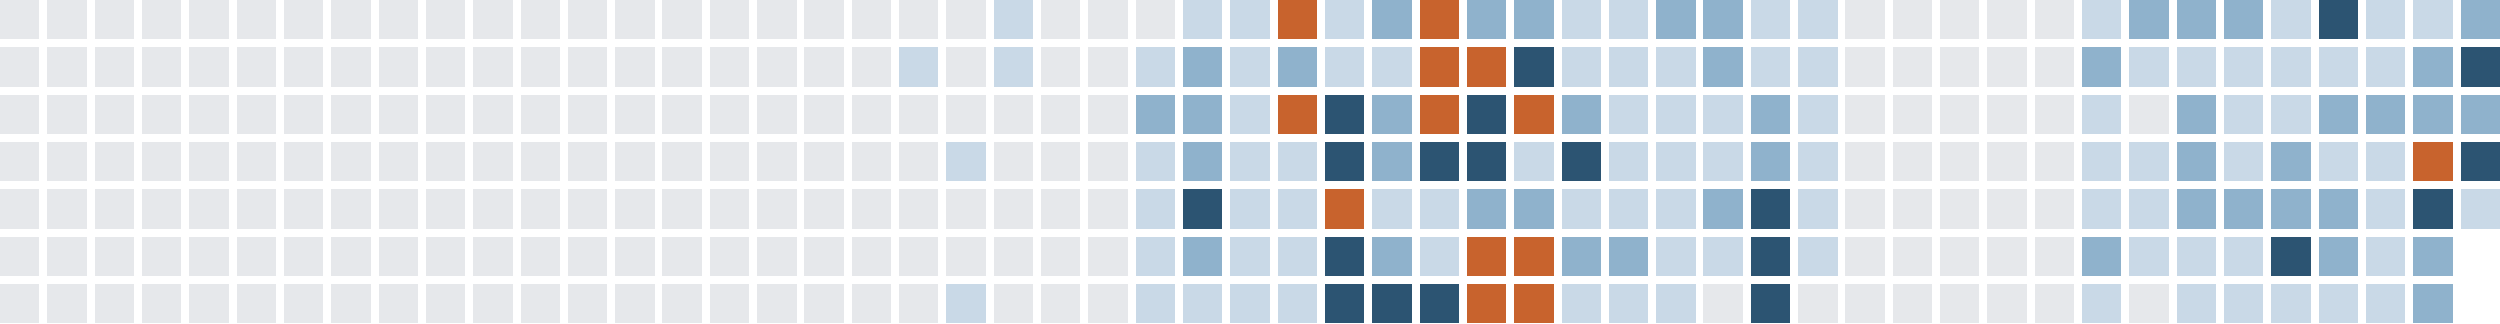
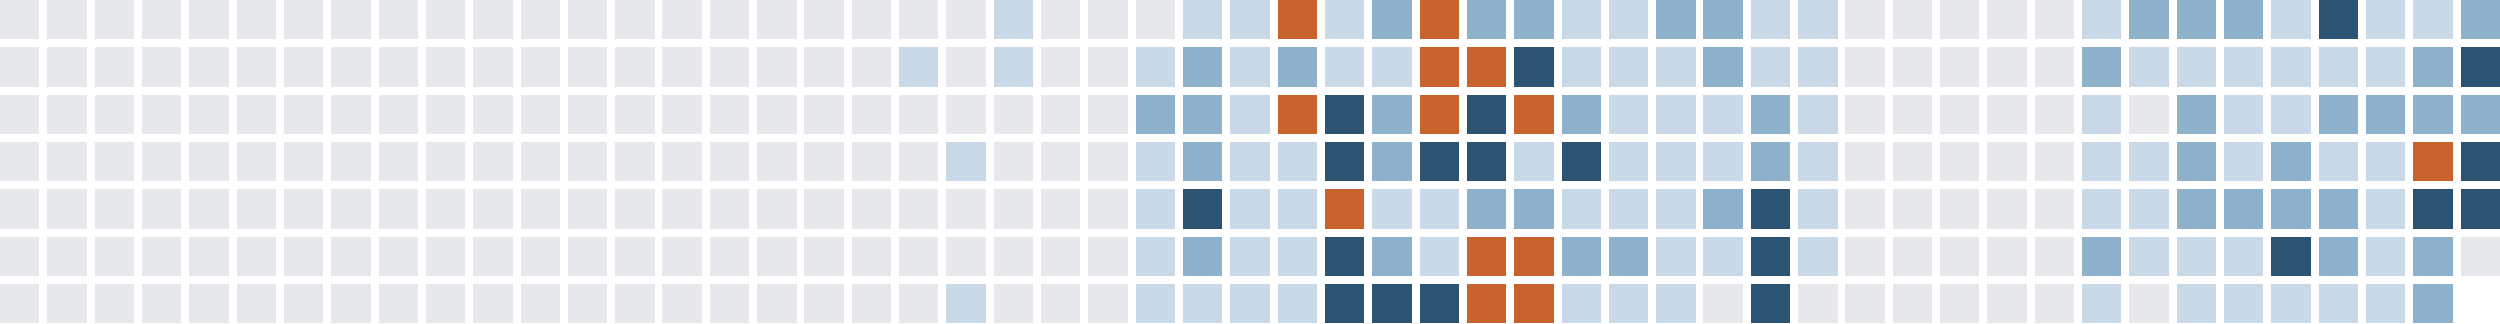
<svg xmlns="http://www.w3.org/2000/svg" version="1.1" width="634.0" height="82.0" viewBox="27.0 20.0 634.0 82.0">
  <rect style="fill:#e6e8eb;shape-rendering:crispedges" data-score="0" data-date="2025-06-01" x="27" y="20" width="10" height="10" />
  <rect style="fill:#e6e8eb;shape-rendering:crispedges" data-score="0" data-date="2025-06-08" x="39" y="20" width="10" height="10" />
  <rect style="fill:#e6e8eb;shape-rendering:crispedges" data-score="0" data-date="2025-06-15" x="51" y="20" width="10" height="10" />
  <rect style="fill:#e6e8eb;shape-rendering:crispedges" data-score="0" data-date="2025-06-22" x="63" y="20" width="10" height="10" />
  <rect style="fill:#e6e8eb;shape-rendering:crispedges" data-score="0" data-date="2025-06-29" x="75" y="20" width="10" height="10" />
  <rect style="fill:#e6e8eb;shape-rendering:crispedges" data-score="0" data-date="2025-07-06" x="87" y="20" width="10" height="10" />
  <rect style="fill:#e6e8eb;shape-rendering:crispedges" data-score="0" data-date="2025-07-13" x="99" y="20" width="10" height="10" />
  <rect style="fill:#e6e8eb;shape-rendering:crispedges" data-score="0" data-date="2025-07-20" x="111" y="20" width="10" height="10" />
  <rect style="fill:#e6e8eb;shape-rendering:crispedges" data-score="0" data-date="2025-07-27" x="123" y="20" width="10" height="10" />
  <rect style="fill:#e6e8eb;shape-rendering:crispedges" data-score="0" data-date="2025-08-03" x="135" y="20" width="10" height="10" />
  <rect style="fill:#e6e8eb;shape-rendering:crispedges" data-score="0" data-date="2025-08-10" x="147" y="20" width="10" height="10" />
  <rect style="fill:#e6e8eb;shape-rendering:crispedges" data-score="0" data-date="2025-08-17" x="159" y="20" width="10" height="10" />
  <rect style="fill:#e6e8eb;shape-rendering:crispedges" data-score="0" data-date="2025-08-24" x="171" y="20" width="10" height="10" />
  <rect style="fill:#e6e8eb;shape-rendering:crispedges" data-score="0" data-date="2025-08-31" x="183" y="20" width="10" height="10" />
  <rect style="fill:#e6e8eb;shape-rendering:crispedges" data-score="0" data-date="2025-09-07" x="195" y="20" width="10" height="10" />
  <rect style="fill:#e6e8eb;shape-rendering:crispedges" data-score="0" data-date="2025-09-14" x="207" y="20" width="10" height="10" />
  <rect style="fill:#e6e8eb;shape-rendering:crispedges" data-score="0" data-date="2025-09-21" x="219" y="20" width="10" height="10" />
  <rect style="fill:#e6e8eb;shape-rendering:crispedges" data-score="0" data-date="2025-09-28" x="231" y="20" width="10" height="10" />
  <rect style="fill:#e6e8eb;shape-rendering:crispedges" data-score="0" data-date="2025-10-05" x="243" y="20" width="10" height="10" />
  <rect style="fill:#e6e8eb;shape-rendering:crispedges" data-score="0" data-date="2025-10-12" x="255" y="20" width="10" height="10" />
  <rect style="fill:#e6e8eb;shape-rendering:crispedges" data-score="0" data-date="2025-10-19" x="267" y="20" width="10" height="10" />
  <rect style="fill:#c9d9e7;shape-rendering:crispedges" data-score="1" data-date="2025-10-26" x="279" y="20" width="10" height="10" />
  <rect style="fill:#e6e8eb;shape-rendering:crispedges" data-score="0" data-date="2025-11-02" x="291" y="20" width="10" height="10" />
  <rect style="fill:#e6e8eb;shape-rendering:crispedges" data-score="0" data-date="2025-11-09" x="303" y="20" width="10" height="10" />
  <rect style="fill:#e6e8eb;shape-rendering:crispedges" data-score="0" data-date="2025-11-16" x="315" y="20" width="10" height="10" />
  <rect style="fill:#c9d9e7;shape-rendering:crispedges" data-score="1" data-date="2025-11-23" x="327" y="20" width="10" height="10" />
  <rect style="fill:#c9d9e7;shape-rendering:crispedges" data-score="1" data-date="2025-11-30" x="339" y="20" width="10" height="10" />
  <rect style="fill:#c8632d;shape-rendering:crispedges" data-score="4" data-date="2025-12-07" x="351" y="20" width="10" height="10" />
  <rect style="fill:#c9d9e7;shape-rendering:crispedges" data-score="1" data-date="2025-12-14" x="363" y="20" width="10" height="10" />
  <rect style="fill:#8fb2cc;shape-rendering:crispedges" data-score="2" data-date="2025-12-21" x="375" y="20" width="10" height="10" />
  <rect style="fill:#c8632d;shape-rendering:crispedges" data-score="4" data-date="2025-12-28" x="387" y="20" width="10" height="10" />
  <rect style="fill:#8fb2cc;shape-rendering:crispedges" data-score="2" data-date="2026-01-04" x="399" y="20" width="10" height="10" />
  <rect style="fill:#8fb2cc;shape-rendering:crispedges" data-score="2" data-date="2026-01-11" x="411" y="20" width="10" height="10" />
  <rect style="fill:#c9d9e7;shape-rendering:crispedges" data-score="1" data-date="2026-01-18" x="423" y="20" width="10" height="10" />
  <rect style="fill:#c9d9e7;shape-rendering:crispedges" data-score="1" data-date="2026-01-25" x="435" y="20" width="10" height="10" />
  <rect style="fill:#8fb2cc;shape-rendering:crispedges" data-score="2" data-date="2026-02-01" x="447" y="20" width="10" height="10" />
  <rect style="fill:#8fb2cc;shape-rendering:crispedges" data-score="2" data-date="2026-02-08" x="459" y="20" width="10" height="10" />
  <rect style="fill:#c9d9e7;shape-rendering:crispedges" data-score="1" data-date="2026-02-15" x="471" y="20" width="10" height="10" />
  <rect style="fill:#c9d9e7;shape-rendering:crispedges" data-score="1" data-date="2026-02-22" x="483" y="20" width="10" height="10" />
  <rect style="fill:#e6e8eb;shape-rendering:crispedges" data-score="0" data-date="2026-03-01" x="495" y="20" width="10" height="10" />
  <rect style="fill:#e6e8eb;shape-rendering:crispedges" data-score="0" data-date="2026-03-08" x="507" y="20" width="10" height="10" />
  <rect style="fill:#e6e8eb;shape-rendering:crispedges" data-score="0" data-date="2026-03-15" x="519" y="20" width="10" height="10" />
  <rect style="fill:#e6e8eb;shape-rendering:crispedges" data-score="0" data-date="2026-03-22" x="531" y="20" width="10" height="10" />
  <rect style="fill:#e6e8eb;shape-rendering:crispedges" data-score="0" data-date="2026-03-29" x="543" y="20" width="10" height="10" />
  <rect style="fill:#c9d9e7;shape-rendering:crispedges" data-score="1" data-date="2026-04-05" x="555" y="20" width="10" height="10" />
  <rect style="fill:#8fb2cc;shape-rendering:crispedges" data-score="2" data-date="2026-04-12" x="567" y="20" width="10" height="10" />
  <rect style="fill:#8fb2cc;shape-rendering:crispedges" data-score="2" data-date="2026-04-19" x="579" y="20" width="10" height="10" />
  <rect style="fill:#8fb2cc;shape-rendering:crispedges" data-score="2" data-date="2026-04-26" x="591" y="20" width="10" height="10" />
  <rect style="fill:#c9d9e7;shape-rendering:crispedges" data-score="1" data-date="2026-05-03" x="603" y="20" width="10" height="10" />
  <rect style="fill:#2c5472;shape-rendering:crispedges" data-score="3" data-date="2026-05-10" x="615" y="20" width="10" height="10" />
  <rect style="fill:#c9d9e7;shape-rendering:crispedges" data-score="1" data-date="2026-05-17" x="627" y="20" width="10" height="10" />
  <rect style="fill:#c9d9e7;shape-rendering:crispedges" data-score="1" data-date="2026-05-24" x="639" y="20" width="10" height="10" />
  <rect style="fill:#8fb2cc;shape-rendering:crispedges" data-score="2" data-date="2026-05-31" x="651" y="20" width="10" height="10" />
  <rect style="fill:#e6e8eb;shape-rendering:crispedges" data-score="0" data-date="2025-06-02" x="27" y="32" width="10" height="10" />
  <rect style="fill:#e6e8eb;shape-rendering:crispedges" data-score="0" data-date="2025-06-09" x="39" y="32" width="10" height="10" />
  <rect style="fill:#e6e8eb;shape-rendering:crispedges" data-score="0" data-date="2025-06-16" x="51" y="32" width="10" height="10" />
  <rect style="fill:#e6e8eb;shape-rendering:crispedges" data-score="0" data-date="2025-06-23" x="63" y="32" width="10" height="10" />
  <rect style="fill:#e6e8eb;shape-rendering:crispedges" data-score="0" data-date="2025-06-30" x="75" y="32" width="10" height="10" />
  <rect style="fill:#e6e8eb;shape-rendering:crispedges" data-score="0" data-date="2025-07-07" x="87" y="32" width="10" height="10" />
  <rect style="fill:#e6e8eb;shape-rendering:crispedges" data-score="0" data-date="2025-07-14" x="99" y="32" width="10" height="10" />
  <rect style="fill:#e6e8eb;shape-rendering:crispedges" data-score="0" data-date="2025-07-21" x="111" y="32" width="10" height="10" />
  <rect style="fill:#e6e8eb;shape-rendering:crispedges" data-score="0" data-date="2025-07-28" x="123" y="32" width="10" height="10" />
  <rect style="fill:#e6e8eb;shape-rendering:crispedges" data-score="0" data-date="2025-08-04" x="135" y="32" width="10" height="10" />
  <rect style="fill:#e6e8eb;shape-rendering:crispedges" data-score="0" data-date="2025-08-11" x="147" y="32" width="10" height="10" />
  <rect style="fill:#e6e8eb;shape-rendering:crispedges" data-score="0" data-date="2025-08-18" x="159" y="32" width="10" height="10" />
  <rect style="fill:#e6e8eb;shape-rendering:crispedges" data-score="0" data-date="2025-08-25" x="171" y="32" width="10" height="10" />
  <rect style="fill:#e6e8eb;shape-rendering:crispedges" data-score="0" data-date="2025-09-01" x="183" y="32" width="10" height="10" />
  <rect style="fill:#e6e8eb;shape-rendering:crispedges" data-score="0" data-date="2025-09-08" x="195" y="32" width="10" height="10" />
  <rect style="fill:#e6e8eb;shape-rendering:crispedges" data-score="0" data-date="2025-09-15" x="207" y="32" width="10" height="10" />
  <rect style="fill:#e6e8eb;shape-rendering:crispedges" data-score="0" data-date="2025-09-22" x="219" y="32" width="10" height="10" />
  <rect style="fill:#e6e8eb;shape-rendering:crispedges" data-score="0" data-date="2025-09-29" x="231" y="32" width="10" height="10" />
  <rect style="fill:#e6e8eb;shape-rendering:crispedges" data-score="0" data-date="2025-10-06" x="243" y="32" width="10" height="10" />
  <rect style="fill:#c9d9e7;shape-rendering:crispedges" data-score="1" data-date="2025-10-13" x="255" y="32" width="10" height="10" />
  <rect style="fill:#e6e8eb;shape-rendering:crispedges" data-score="0" data-date="2025-10-20" x="267" y="32" width="10" height="10" />
  <rect style="fill:#c9d9e7;shape-rendering:crispedges" data-score="1" data-date="2025-10-27" x="279" y="32" width="10" height="10" />
  <rect style="fill:#e6e8eb;shape-rendering:crispedges" data-score="0" data-date="2025-11-03" x="291" y="32" width="10" height="10" />
  <rect style="fill:#e6e8eb;shape-rendering:crispedges" data-score="0" data-date="2025-11-10" x="303" y="32" width="10" height="10" />
  <rect style="fill:#c9d9e7;shape-rendering:crispedges" data-score="1" data-date="2025-11-17" x="315" y="32" width="10" height="10" />
  <rect style="fill:#8fb2cc;shape-rendering:crispedges" data-score="2" data-date="2025-11-24" x="327" y="32" width="10" height="10" />
  <rect style="fill:#c9d9e7;shape-rendering:crispedges" data-score="1" data-date="2025-12-01" x="339" y="32" width="10" height="10" />
  <rect style="fill:#8fb2cc;shape-rendering:crispedges" data-score="2" data-date="2025-12-08" x="351" y="32" width="10" height="10" />
  <rect style="fill:#c9d9e7;shape-rendering:crispedges" data-score="1" data-date="2025-12-15" x="363" y="32" width="10" height="10" />
  <rect style="fill:#c9d9e7;shape-rendering:crispedges" data-score="1" data-date="2025-12-22" x="375" y="32" width="10" height="10" />
  <rect style="fill:#c8632d;shape-rendering:crispedges" data-score="4" data-date="2025-12-29" x="387" y="32" width="10" height="10" />
  <rect style="fill:#c8632d;shape-rendering:crispedges" data-score="4" data-date="2026-01-05" x="399" y="32" width="10" height="10" />
  <rect style="fill:#2c5472;shape-rendering:crispedges" data-score="3" data-date="2026-01-12" x="411" y="32" width="10" height="10" />
  <rect style="fill:#c9d9e7;shape-rendering:crispedges" data-score="1" data-date="2026-01-19" x="423" y="32" width="10" height="10" />
  <rect style="fill:#c9d9e7;shape-rendering:crispedges" data-score="1" data-date="2026-01-26" x="435" y="32" width="10" height="10" />
  <rect style="fill:#c9d9e7;shape-rendering:crispedges" data-score="1" data-date="2026-02-02" x="447" y="32" width="10" height="10" />
  <rect style="fill:#8fb2cc;shape-rendering:crispedges" data-score="2" data-date="2026-02-09" x="459" y="32" width="10" height="10" />
  <rect style="fill:#c9d9e7;shape-rendering:crispedges" data-score="1" data-date="2026-02-16" x="471" y="32" width="10" height="10" />
  <rect style="fill:#c9d9e7;shape-rendering:crispedges" data-score="1" data-date="2026-02-23" x="483" y="32" width="10" height="10" />
  <rect style="fill:#e6e8eb;shape-rendering:crispedges" data-score="0" data-date="2026-03-02" x="495" y="32" width="10" height="10" />
  <rect style="fill:#e6e8eb;shape-rendering:crispedges" data-score="0" data-date="2026-03-09" x="507" y="32" width="10" height="10" />
  <rect style="fill:#e6e8eb;shape-rendering:crispedges" data-score="0" data-date="2026-03-16" x="519" y="32" width="10" height="10" />
  <rect style="fill:#e6e8eb;shape-rendering:crispedges" data-score="0" data-date="2026-03-23" x="531" y="32" width="10" height="10" />
  <rect style="fill:#e6e8eb;shape-rendering:crispedges" data-score="0" data-date="2026-03-30" x="543" y="32" width="10" height="10" />
  <rect style="fill:#8fb2cc;shape-rendering:crispedges" data-score="2" data-date="2026-04-06" x="555" y="32" width="10" height="10" />
  <rect style="fill:#c9d9e7;shape-rendering:crispedges" data-score="1" data-date="2026-04-13" x="567" y="32" width="10" height="10" />
  <rect style="fill:#c9d9e7;shape-rendering:crispedges" data-score="1" data-date="2026-04-20" x="579" y="32" width="10" height="10" />
  <rect style="fill:#c9d9e7;shape-rendering:crispedges" data-score="1" data-date="2026-04-27" x="591" y="32" width="10" height="10" />
  <rect style="fill:#c9d9e7;shape-rendering:crispedges" data-score="1" data-date="2026-05-04" x="603" y="32" width="10" height="10" />
  <rect style="fill:#c9d9e7;shape-rendering:crispedges" data-score="1" data-date="2026-05-11" x="615" y="32" width="10" height="10" />
  <rect style="fill:#c9d9e7;shape-rendering:crispedges" data-score="1" data-date="2026-05-18" x="627" y="32" width="10" height="10" />
  <rect style="fill:#8fb2cc;shape-rendering:crispedges" data-score="2" data-date="2026-05-25" x="639" y="32" width="10" height="10" />
  <rect style="fill:#2c5472;shape-rendering:crispedges" data-score="3" data-date="2026-06-01" x="651" y="32" width="10" height="10" />
  <rect style="fill:#e6e8eb;shape-rendering:crispedges" data-score="0" data-date="2025-06-03" x="27" y="44" width="10" height="10" />
  <rect style="fill:#e6e8eb;shape-rendering:crispedges" data-score="0" data-date="2025-06-10" x="39" y="44" width="10" height="10" />
  <rect style="fill:#e6e8eb;shape-rendering:crispedges" data-score="0" data-date="2025-06-17" x="51" y="44" width="10" height="10" />
  <rect style="fill:#e6e8eb;shape-rendering:crispedges" data-score="0" data-date="2025-06-24" x="63" y="44" width="10" height="10" />
  <rect style="fill:#e6e8eb;shape-rendering:crispedges" data-score="0" data-date="2025-07-01" x="75" y="44" width="10" height="10" />
  <rect style="fill:#e6e8eb;shape-rendering:crispedges" data-score="0" data-date="2025-07-08" x="87" y="44" width="10" height="10" />
  <rect style="fill:#e6e8eb;shape-rendering:crispedges" data-score="0" data-date="2025-07-15" x="99" y="44" width="10" height="10" />
  <rect style="fill:#e6e8eb;shape-rendering:crispedges" data-score="0" data-date="2025-07-22" x="111" y="44" width="10" height="10" />
  <rect style="fill:#e6e8eb;shape-rendering:crispedges" data-score="0" data-date="2025-07-29" x="123" y="44" width="10" height="10" />
  <rect style="fill:#e6e8eb;shape-rendering:crispedges" data-score="0" data-date="2025-08-05" x="135" y="44" width="10" height="10" />
  <rect style="fill:#e6e8eb;shape-rendering:crispedges" data-score="0" data-date="2025-08-12" x="147" y="44" width="10" height="10" />
  <rect style="fill:#e6e8eb;shape-rendering:crispedges" data-score="0" data-date="2025-08-19" x="159" y="44" width="10" height="10" />
  <rect style="fill:#e6e8eb;shape-rendering:crispedges" data-score="0" data-date="2025-08-26" x="171" y="44" width="10" height="10" />
  <rect style="fill:#e6e8eb;shape-rendering:crispedges" data-score="0" data-date="2025-09-02" x="183" y="44" width="10" height="10" />
  <rect style="fill:#e6e8eb;shape-rendering:crispedges" data-score="0" data-date="2025-09-09" x="195" y="44" width="10" height="10" />
  <rect style="fill:#e6e8eb;shape-rendering:crispedges" data-score="0" data-date="2025-09-16" x="207" y="44" width="10" height="10" />
  <rect style="fill:#e6e8eb;shape-rendering:crispedges" data-score="0" data-date="2025-09-23" x="219" y="44" width="10" height="10" />
  <rect style="fill:#e6e8eb;shape-rendering:crispedges" data-score="0" data-date="2025-09-30" x="231" y="44" width="10" height="10" />
  <rect style="fill:#e6e8eb;shape-rendering:crispedges" data-score="0" data-date="2025-10-07" x="243" y="44" width="10" height="10" />
  <rect style="fill:#e6e8eb;shape-rendering:crispedges" data-score="0" data-date="2025-10-14" x="255" y="44" width="10" height="10" />
  <rect style="fill:#e6e8eb;shape-rendering:crispedges" data-score="0" data-date="2025-10-21" x="267" y="44" width="10" height="10" />
  <rect style="fill:#e6e8eb;shape-rendering:crispedges" data-score="0" data-date="2025-10-28" x="279" y="44" width="10" height="10" />
  <rect style="fill:#e6e8eb;shape-rendering:crispedges" data-score="0" data-date="2025-11-04" x="291" y="44" width="10" height="10" />
  <rect style="fill:#e6e8eb;shape-rendering:crispedges" data-score="0" data-date="2025-11-11" x="303" y="44" width="10" height="10" />
  <rect style="fill:#8fb2cc;shape-rendering:crispedges" data-score="2" data-date="2025-11-18" x="315" y="44" width="10" height="10" />
  <rect style="fill:#8fb2cc;shape-rendering:crispedges" data-score="2" data-date="2025-11-25" x="327" y="44" width="10" height="10" />
  <rect style="fill:#c9d9e7;shape-rendering:crispedges" data-score="1" data-date="2025-12-02" x="339" y="44" width="10" height="10" />
  <rect style="fill:#c8632d;shape-rendering:crispedges" data-score="4" data-date="2025-12-09" x="351" y="44" width="10" height="10" />
  <rect style="fill:#2c5472;shape-rendering:crispedges" data-score="3" data-date="2025-12-16" x="363" y="44" width="10" height="10" />
  <rect style="fill:#8fb2cc;shape-rendering:crispedges" data-score="2" data-date="2025-12-23" x="375" y="44" width="10" height="10" />
  <rect style="fill:#c8632d;shape-rendering:crispedges" data-score="4" data-date="2025-12-30" x="387" y="44" width="10" height="10" />
  <rect style="fill:#2c5472;shape-rendering:crispedges" data-score="3" data-date="2026-01-06" x="399" y="44" width="10" height="10" />
  <rect style="fill:#c8632d;shape-rendering:crispedges" data-score="4" data-date="2026-01-13" x="411" y="44" width="10" height="10" />
  <rect style="fill:#8fb2cc;shape-rendering:crispedges" data-score="2" data-date="2026-01-20" x="423" y="44" width="10" height="10" />
  <rect style="fill:#c9d9e7;shape-rendering:crispedges" data-score="1" data-date="2026-01-27" x="435" y="44" width="10" height="10" />
  <rect style="fill:#c9d9e7;shape-rendering:crispedges" data-score="1" data-date="2026-02-03" x="447" y="44" width="10" height="10" />
  <rect style="fill:#c9d9e7;shape-rendering:crispedges" data-score="1" data-date="2026-02-10" x="459" y="44" width="10" height="10" />
  <rect style="fill:#8fb2cc;shape-rendering:crispedges" data-score="2" data-date="2026-02-17" x="471" y="44" width="10" height="10" />
  <rect style="fill:#c9d9e7;shape-rendering:crispedges" data-score="1" data-date="2026-02-24" x="483" y="44" width="10" height="10" />
  <rect style="fill:#e6e8eb;shape-rendering:crispedges" data-score="0" data-date="2026-03-03" x="495" y="44" width="10" height="10" />
  <rect style="fill:#e6e8eb;shape-rendering:crispedges" data-score="0" data-date="2026-03-10" x="507" y="44" width="10" height="10" />
  <rect style="fill:#e6e8eb;shape-rendering:crispedges" data-score="0" data-date="2026-03-17" x="519" y="44" width="10" height="10" />
  <rect style="fill:#e6e8eb;shape-rendering:crispedges" data-score="0" data-date="2026-03-24" x="531" y="44" width="10" height="10" />
  <rect style="fill:#e6e8eb;shape-rendering:crispedges" data-score="0" data-date="2026-03-31" x="543" y="44" width="10" height="10" />
  <rect style="fill:#c9d9e7;shape-rendering:crispedges" data-score="1" data-date="2026-04-07" x="555" y="44" width="10" height="10" />
  <rect style="fill:#e6e8eb;shape-rendering:crispedges" data-score="0" data-date="2026-04-14" x="567" y="44" width="10" height="10" />
  <rect style="fill:#8fb2cc;shape-rendering:crispedges" data-score="2" data-date="2026-04-21" x="579" y="44" width="10" height="10" />
  <rect style="fill:#c9d9e7;shape-rendering:crispedges" data-score="1" data-date="2026-04-28" x="591" y="44" width="10" height="10" />
  <rect style="fill:#c9d9e7;shape-rendering:crispedges" data-score="1" data-date="2026-05-05" x="603" y="44" width="10" height="10" />
  <rect style="fill:#8fb2cc;shape-rendering:crispedges" data-score="2" data-date="2026-05-12" x="615" y="44" width="10" height="10" />
  <rect style="fill:#8fb2cc;shape-rendering:crispedges" data-score="2" data-date="2026-05-19" x="627" y="44" width="10" height="10" />
  <rect style="fill:#8fb2cc;shape-rendering:crispedges" data-score="2" data-date="2026-05-26" x="639" y="44" width="10" height="10" />
  <rect style="fill:#8fb2cc;shape-rendering:crispedges" data-score="2" data-date="2026-06-02" x="651" y="44" width="10" height="10" />
  <rect style="fill:#e6e8eb;shape-rendering:crispedges" data-score="0" data-date="2025-06-04" x="27" y="56" width="10" height="10" />
  <rect style="fill:#e6e8eb;shape-rendering:crispedges" data-score="0" data-date="2025-06-11" x="39" y="56" width="10" height="10" />
  <rect style="fill:#e6e8eb;shape-rendering:crispedges" data-score="0" data-date="2025-06-18" x="51" y="56" width="10" height="10" />
  <rect style="fill:#e6e8eb;shape-rendering:crispedges" data-score="0" data-date="2025-06-25" x="63" y="56" width="10" height="10" />
  <rect style="fill:#e6e8eb;shape-rendering:crispedges" data-score="0" data-date="2025-07-02" x="75" y="56" width="10" height="10" />
  <rect style="fill:#e6e8eb;shape-rendering:crispedges" data-score="0" data-date="2025-07-09" x="87" y="56" width="10" height="10" />
  <rect style="fill:#e6e8eb;shape-rendering:crispedges" data-score="0" data-date="2025-07-16" x="99" y="56" width="10" height="10" />
  <rect style="fill:#e6e8eb;shape-rendering:crispedges" data-score="0" data-date="2025-07-23" x="111" y="56" width="10" height="10" />
  <rect style="fill:#e6e8eb;shape-rendering:crispedges" data-score="0" data-date="2025-07-30" x="123" y="56" width="10" height="10" />
  <rect style="fill:#e6e8eb;shape-rendering:crispedges" data-score="0" data-date="2025-08-06" x="135" y="56" width="10" height="10" />
  <rect style="fill:#e6e8eb;shape-rendering:crispedges" data-score="0" data-date="2025-08-13" x="147" y="56" width="10" height="10" />
  <rect style="fill:#e6e8eb;shape-rendering:crispedges" data-score="0" data-date="2025-08-20" x="159" y="56" width="10" height="10" />
  <rect style="fill:#e6e8eb;shape-rendering:crispedges" data-score="0" data-date="2025-08-27" x="171" y="56" width="10" height="10" />
  <rect style="fill:#e6e8eb;shape-rendering:crispedges" data-score="0" data-date="2025-09-03" x="183" y="56" width="10" height="10" />
  <rect style="fill:#e6e8eb;shape-rendering:crispedges" data-score="0" data-date="2025-09-10" x="195" y="56" width="10" height="10" />
  <rect style="fill:#e6e8eb;shape-rendering:crispedges" data-score="0" data-date="2025-09-17" x="207" y="56" width="10" height="10" />
  <rect style="fill:#e6e8eb;shape-rendering:crispedges" data-score="0" data-date="2025-09-24" x="219" y="56" width="10" height="10" />
  <rect style="fill:#e6e8eb;shape-rendering:crispedges" data-score="0" data-date="2025-10-01" x="231" y="56" width="10" height="10" />
  <rect style="fill:#e6e8eb;shape-rendering:crispedges" data-score="0" data-date="2025-10-08" x="243" y="56" width="10" height="10" />
  <rect style="fill:#e6e8eb;shape-rendering:crispedges" data-score="0" data-date="2025-10-15" x="255" y="56" width="10" height="10" />
  <rect style="fill:#c9d9e7;shape-rendering:crispedges" data-score="1" data-date="2025-10-22" x="267" y="56" width="10" height="10" />
  <rect style="fill:#e6e8eb;shape-rendering:crispedges" data-score="0" data-date="2025-10-29" x="279" y="56" width="10" height="10" />
  <rect style="fill:#e6e8eb;shape-rendering:crispedges" data-score="0" data-date="2025-11-05" x="291" y="56" width="10" height="10" />
  <rect style="fill:#e6e8eb;shape-rendering:crispedges" data-score="0" data-date="2025-11-12" x="303" y="56" width="10" height="10" />
  <rect style="fill:#c9d9e7;shape-rendering:crispedges" data-score="1" data-date="2025-11-19" x="315" y="56" width="10" height="10" />
  <rect style="fill:#8fb2cc;shape-rendering:crispedges" data-score="2" data-date="2025-11-26" x="327" y="56" width="10" height="10" />
  <rect style="fill:#c9d9e7;shape-rendering:crispedges" data-score="1" data-date="2025-12-03" x="339" y="56" width="10" height="10" />
  <rect style="fill:#c9d9e7;shape-rendering:crispedges" data-score="1" data-date="2025-12-10" x="351" y="56" width="10" height="10" />
  <rect style="fill:#2c5472;shape-rendering:crispedges" data-score="3" data-date="2025-12-17" x="363" y="56" width="10" height="10" />
  <rect style="fill:#8fb2cc;shape-rendering:crispedges" data-score="2" data-date="2025-12-24" x="375" y="56" width="10" height="10" />
  <rect style="fill:#2c5472;shape-rendering:crispedges" data-score="3" data-date="2025-12-31" x="387" y="56" width="10" height="10" />
  <rect style="fill:#2c5472;shape-rendering:crispedges" data-score="3" data-date="2026-01-07" x="399" y="56" width="10" height="10" />
  <rect style="fill:#c9d9e7;shape-rendering:crispedges" data-score="1" data-date="2026-01-14" x="411" y="56" width="10" height="10" />
  <rect style="fill:#2c5472;shape-rendering:crispedges" data-score="3" data-date="2026-01-21" x="423" y="56" width="10" height="10" />
  <rect style="fill:#c9d9e7;shape-rendering:crispedges" data-score="1" data-date="2026-01-28" x="435" y="56" width="10" height="10" />
  <rect style="fill:#c9d9e7;shape-rendering:crispedges" data-score="1" data-date="2026-02-04" x="447" y="56" width="10" height="10" />
  <rect style="fill:#c9d9e7;shape-rendering:crispedges" data-score="1" data-date="2026-02-11" x="459" y="56" width="10" height="10" />
  <rect style="fill:#8fb2cc;shape-rendering:crispedges" data-score="2" data-date="2026-02-18" x="471" y="56" width="10" height="10" />
  <rect style="fill:#c9d9e7;shape-rendering:crispedges" data-score="1" data-date="2026-02-25" x="483" y="56" width="10" height="10" />
  <rect style="fill:#e6e8eb;shape-rendering:crispedges" data-score="0" data-date="2026-03-04" x="495" y="56" width="10" height="10" />
  <rect style="fill:#e6e8eb;shape-rendering:crispedges" data-score="0" data-date="2026-03-11" x="507" y="56" width="10" height="10" />
  <rect style="fill:#e6e8eb;shape-rendering:crispedges" data-score="0" data-date="2026-03-18" x="519" y="56" width="10" height="10" />
  <rect style="fill:#e6e8eb;shape-rendering:crispedges" data-score="0" data-date="2026-03-25" x="531" y="56" width="10" height="10" />
  <rect style="fill:#e6e8eb;shape-rendering:crispedges" data-score="0" data-date="2026-04-01" x="543" y="56" width="10" height="10" />
  <rect style="fill:#c9d9e7;shape-rendering:crispedges" data-score="1" data-date="2026-04-08" x="555" y="56" width="10" height="10" />
  <rect style="fill:#c9d9e7;shape-rendering:crispedges" data-score="1" data-date="2026-04-15" x="567" y="56" width="10" height="10" />
  <rect style="fill:#8fb2cc;shape-rendering:crispedges" data-score="2" data-date="2026-04-22" x="579" y="56" width="10" height="10" />
  <rect style="fill:#c9d9e7;shape-rendering:crispedges" data-score="1" data-date="2026-04-29" x="591" y="56" width="10" height="10" />
  <rect style="fill:#8fb2cc;shape-rendering:crispedges" data-score="2" data-date="2026-05-06" x="603" y="56" width="10" height="10" />
  <rect style="fill:#c9d9e7;shape-rendering:crispedges" data-score="1" data-date="2026-05-13" x="615" y="56" width="10" height="10" />
  <rect style="fill:#c9d9e7;shape-rendering:crispedges" data-score="1" data-date="2026-05-20" x="627" y="56" width="10" height="10" />
  <rect style="fill:#c8632d;shape-rendering:crispedges" data-score="4" data-date="2026-05-27" x="639" y="56" width="10" height="10" />
  <rect style="fill:#2c5472;shape-rendering:crispedges" data-score="3" data-date="2026-06-03" x="651" y="56" width="10" height="10" />
  <rect style="fill:#e6e8eb;shape-rendering:crispedges" data-score="0" data-date="2025-06-05" x="27" y="68" width="10" height="10" />
  <rect style="fill:#e6e8eb;shape-rendering:crispedges" data-score="0" data-date="2025-06-12" x="39" y="68" width="10" height="10" />
  <rect style="fill:#e6e8eb;shape-rendering:crispedges" data-score="0" data-date="2025-06-19" x="51" y="68" width="10" height="10" />
  <rect style="fill:#e6e8eb;shape-rendering:crispedges" data-score="0" data-date="2025-06-26" x="63" y="68" width="10" height="10" />
  <rect style="fill:#e6e8eb;shape-rendering:crispedges" data-score="0" data-date="2025-07-03" x="75" y="68" width="10" height="10" />
  <rect style="fill:#e6e8eb;shape-rendering:crispedges" data-score="0" data-date="2025-07-10" x="87" y="68" width="10" height="10" />
  <rect style="fill:#e6e8eb;shape-rendering:crispedges" data-score="0" data-date="2025-07-17" x="99" y="68" width="10" height="10" />
  <rect style="fill:#e6e8eb;shape-rendering:crispedges" data-score="0" data-date="2025-07-24" x="111" y="68" width="10" height="10" />
  <rect style="fill:#e6e8eb;shape-rendering:crispedges" data-score="0" data-date="2025-07-31" x="123" y="68" width="10" height="10" />
  <rect style="fill:#e6e8eb;shape-rendering:crispedges" data-score="0" data-date="2025-08-07" x="135" y="68" width="10" height="10" />
  <rect style="fill:#e6e8eb;shape-rendering:crispedges" data-score="0" data-date="2025-08-14" x="147" y="68" width="10" height="10" />
  <rect style="fill:#e6e8eb;shape-rendering:crispedges" data-score="0" data-date="2025-08-21" x="159" y="68" width="10" height="10" />
  <rect style="fill:#e6e8eb;shape-rendering:crispedges" data-score="0" data-date="2025-08-28" x="171" y="68" width="10" height="10" />
  <rect style="fill:#e6e8eb;shape-rendering:crispedges" data-score="0" data-date="2025-09-04" x="183" y="68" width="10" height="10" />
  <rect style="fill:#e6e8eb;shape-rendering:crispedges" data-score="0" data-date="2025-09-11" x="195" y="68" width="10" height="10" />
  <rect style="fill:#e6e8eb;shape-rendering:crispedges" data-score="0" data-date="2025-09-18" x="207" y="68" width="10" height="10" />
  <rect style="fill:#e6e8eb;shape-rendering:crispedges" data-score="0" data-date="2025-09-25" x="219" y="68" width="10" height="10" />
  <rect style="fill:#e6e8eb;shape-rendering:crispedges" data-score="0" data-date="2025-10-02" x="231" y="68" width="10" height="10" />
  <rect style="fill:#e6e8eb;shape-rendering:crispedges" data-score="0" data-date="2025-10-09" x="243" y="68" width="10" height="10" />
  <rect style="fill:#e6e8eb;shape-rendering:crispedges" data-score="0" data-date="2025-10-16" x="255" y="68" width="10" height="10" />
  <rect style="fill:#e6e8eb;shape-rendering:crispedges" data-score="0" data-date="2025-10-23" x="267" y="68" width="10" height="10" />
  <rect style="fill:#e6e8eb;shape-rendering:crispedges" data-score="0" data-date="2025-10-30" x="279" y="68" width="10" height="10" />
  <rect style="fill:#e6e8eb;shape-rendering:crispedges" data-score="0" data-date="2025-11-06" x="291" y="68" width="10" height="10" />
  <rect style="fill:#e6e8eb;shape-rendering:crispedges" data-score="0" data-date="2025-11-13" x="303" y="68" width="10" height="10" />
  <rect style="fill:#c9d9e7;shape-rendering:crispedges" data-score="1" data-date="2025-11-20" x="315" y="68" width="10" height="10" />
  <rect style="fill:#2c5472;shape-rendering:crispedges" data-score="3" data-date="2025-11-27" x="327" y="68" width="10" height="10" />
  <rect style="fill:#c9d9e7;shape-rendering:crispedges" data-score="1" data-date="2025-12-04" x="339" y="68" width="10" height="10" />
  <rect style="fill:#c9d9e7;shape-rendering:crispedges" data-score="1" data-date="2025-12-11" x="351" y="68" width="10" height="10" />
  <rect style="fill:#c8632d;shape-rendering:crispedges" data-score="4" data-date="2025-12-18" x="363" y="68" width="10" height="10" />
  <rect style="fill:#c9d9e7;shape-rendering:crispedges" data-score="1" data-date="2025-12-25" x="375" y="68" width="10" height="10" />
  <rect style="fill:#c9d9e7;shape-rendering:crispedges" data-score="1" data-date="2026-01-01" x="387" y="68" width="10" height="10" />
  <rect style="fill:#8fb2cc;shape-rendering:crispedges" data-score="2" data-date="2026-01-08" x="399" y="68" width="10" height="10" />
  <rect style="fill:#8fb2cc;shape-rendering:crispedges" data-score="2" data-date="2026-01-15" x="411" y="68" width="10" height="10" />
  <rect style="fill:#c9d9e7;shape-rendering:crispedges" data-score="1" data-date="2026-01-22" x="423" y="68" width="10" height="10" />
  <rect style="fill:#c9d9e7;shape-rendering:crispedges" data-score="1" data-date="2026-01-29" x="435" y="68" width="10" height="10" />
  <rect style="fill:#c9d9e7;shape-rendering:crispedges" data-score="1" data-date="2026-02-05" x="447" y="68" width="10" height="10" />
  <rect style="fill:#8fb2cc;shape-rendering:crispedges" data-score="2" data-date="2026-02-12" x="459" y="68" width="10" height="10" />
  <rect style="fill:#2c5472;shape-rendering:crispedges" data-score="3" data-date="2026-02-19" x="471" y="68" width="10" height="10" />
  <rect style="fill:#c9d9e7;shape-rendering:crispedges" data-score="1" data-date="2026-02-26" x="483" y="68" width="10" height="10" />
  <rect style="fill:#e6e8eb;shape-rendering:crispedges" data-score="0" data-date="2026-03-05" x="495" y="68" width="10" height="10" />
  <rect style="fill:#e6e8eb;shape-rendering:crispedges" data-score="0" data-date="2026-03-12" x="507" y="68" width="10" height="10" />
  <rect style="fill:#e6e8eb;shape-rendering:crispedges" data-score="0" data-date="2026-03-19" x="519" y="68" width="10" height="10" />
  <rect style="fill:#e6e8eb;shape-rendering:crispedges" data-score="0" data-date="2026-03-26" x="531" y="68" width="10" height="10" />
  <rect style="fill:#e6e8eb;shape-rendering:crispedges" data-score="0" data-date="2026-04-02" x="543" y="68" width="10" height="10" />
  <rect style="fill:#c9d9e7;shape-rendering:crispedges" data-score="1" data-date="2026-04-09" x="555" y="68" width="10" height="10" />
  <rect style="fill:#c9d9e7;shape-rendering:crispedges" data-score="1" data-date="2026-04-16" x="567" y="68" width="10" height="10" />
  <rect style="fill:#8fb2cc;shape-rendering:crispedges" data-score="2" data-date="2026-04-23" x="579" y="68" width="10" height="10" />
  <rect style="fill:#8fb2cc;shape-rendering:crispedges" data-score="2" data-date="2026-04-30" x="591" y="68" width="10" height="10" />
  <rect style="fill:#8fb2cc;shape-rendering:crispedges" data-score="2" data-date="2026-05-07" x="603" y="68" width="10" height="10" />
  <rect style="fill:#8fb2cc;shape-rendering:crispedges" data-score="2" data-date="2026-05-14" x="615" y="68" width="10" height="10" />
  <rect style="fill:#c9d9e7;shape-rendering:crispedges" data-score="1" data-date="2026-05-21" x="627" y="68" width="10" height="10" />
  <rect style="fill:#2c5472;shape-rendering:crispedges" data-score="3" data-date="2026-05-28" x="639" y="68" width="10" height="10" />
-   <rect style="fill:#c9d9e7;shape-rendering:crispedges" data-score="1" data-date="2026-06-04" x="651" y="68" width="10" height="10" />
+   <rect style="fill:#2c5472;shape-rendering:crispedges" data-score="3" data-date="2026-06-04" x="651" y="68" width="10" height="10" />
  <rect style="fill:#e6e8eb;shape-rendering:crispedges" data-score="0" data-date="2025-06-06" x="27" y="80" width="10" height="10" />
  <rect style="fill:#e6e8eb;shape-rendering:crispedges" data-score="0" data-date="2025-06-13" x="39" y="80" width="10" height="10" />
  <rect style="fill:#e6e8eb;shape-rendering:crispedges" data-score="0" data-date="2025-06-20" x="51" y="80" width="10" height="10" />
  <rect style="fill:#e6e8eb;shape-rendering:crispedges" data-score="0" data-date="2025-06-27" x="63" y="80" width="10" height="10" />
  <rect style="fill:#e6e8eb;shape-rendering:crispedges" data-score="0" data-date="2025-07-04" x="75" y="80" width="10" height="10" />
  <rect style="fill:#e6e8eb;shape-rendering:crispedges" data-score="0" data-date="2025-07-11" x="87" y="80" width="10" height="10" />
  <rect style="fill:#e6e8eb;shape-rendering:crispedges" data-score="0" data-date="2025-07-18" x="99" y="80" width="10" height="10" />
  <rect style="fill:#e6e8eb;shape-rendering:crispedges" data-score="0" data-date="2025-07-25" x="111" y="80" width="10" height="10" />
  <rect style="fill:#e6e8eb;shape-rendering:crispedges" data-score="0" data-date="2025-08-01" x="123" y="80" width="10" height="10" />
  <rect style="fill:#e6e8eb;shape-rendering:crispedges" data-score="0" data-date="2025-08-08" x="135" y="80" width="10" height="10" />
  <rect style="fill:#e6e8eb;shape-rendering:crispedges" data-score="0" data-date="2025-08-15" x="147" y="80" width="10" height="10" />
  <rect style="fill:#e6e8eb;shape-rendering:crispedges" data-score="0" data-date="2025-08-22" x="159" y="80" width="10" height="10" />
  <rect style="fill:#e6e8eb;shape-rendering:crispedges" data-score="0" data-date="2025-08-29" x="171" y="80" width="10" height="10" />
  <rect style="fill:#e6e8eb;shape-rendering:crispedges" data-score="0" data-date="2025-09-05" x="183" y="80" width="10" height="10" />
  <rect style="fill:#e6e8eb;shape-rendering:crispedges" data-score="0" data-date="2025-09-12" x="195" y="80" width="10" height="10" />
  <rect style="fill:#e6e8eb;shape-rendering:crispedges" data-score="0" data-date="2025-09-19" x="207" y="80" width="10" height="10" />
  <rect style="fill:#e6e8eb;shape-rendering:crispedges" data-score="0" data-date="2025-09-26" x="219" y="80" width="10" height="10" />
  <rect style="fill:#e6e8eb;shape-rendering:crispedges" data-score="0" data-date="2025-10-03" x="231" y="80" width="10" height="10" />
  <rect style="fill:#e6e8eb;shape-rendering:crispedges" data-score="0" data-date="2025-10-10" x="243" y="80" width="10" height="10" />
  <rect style="fill:#e6e8eb;shape-rendering:crispedges" data-score="0" data-date="2025-10-17" x="255" y="80" width="10" height="10" />
  <rect style="fill:#e6e8eb;shape-rendering:crispedges" data-score="0" data-date="2025-10-24" x="267" y="80" width="10" height="10" />
  <rect style="fill:#e6e8eb;shape-rendering:crispedges" data-score="0" data-date="2025-10-31" x="279" y="80" width="10" height="10" />
  <rect style="fill:#e6e8eb;shape-rendering:crispedges" data-score="0" data-date="2025-11-07" x="291" y="80" width="10" height="10" />
  <rect style="fill:#e6e8eb;shape-rendering:crispedges" data-score="0" data-date="2025-11-14" x="303" y="80" width="10" height="10" />
  <rect style="fill:#c9d9e7;shape-rendering:crispedges" data-score="1" data-date="2025-11-21" x="315" y="80" width="10" height="10" />
  <rect style="fill:#8fb2cc;shape-rendering:crispedges" data-score="2" data-date="2025-11-28" x="327" y="80" width="10" height="10" />
  <rect style="fill:#c9d9e7;shape-rendering:crispedges" data-score="1" data-date="2025-12-05" x="339" y="80" width="10" height="10" />
  <rect style="fill:#c9d9e7;shape-rendering:crispedges" data-score="1" data-date="2025-12-12" x="351" y="80" width="10" height="10" />
  <rect style="fill:#2c5472;shape-rendering:crispedges" data-score="3" data-date="2025-12-19" x="363" y="80" width="10" height="10" />
  <rect style="fill:#8fb2cc;shape-rendering:crispedges" data-score="2" data-date="2025-12-26" x="375" y="80" width="10" height="10" />
  <rect style="fill:#c9d9e7;shape-rendering:crispedges" data-score="1" data-date="2026-01-02" x="387" y="80" width="10" height="10" />
  <rect style="fill:#c8632d;shape-rendering:crispedges" data-score="4" data-date="2026-01-09" x="399" y="80" width="10" height="10" />
  <rect style="fill:#c8632d;shape-rendering:crispedges" data-score="4" data-date="2026-01-16" x="411" y="80" width="10" height="10" />
  <rect style="fill:#8fb2cc;shape-rendering:crispedges" data-score="2" data-date="2026-01-23" x="423" y="80" width="10" height="10" />
  <rect style="fill:#8fb2cc;shape-rendering:crispedges" data-score="2" data-date="2026-01-30" x="435" y="80" width="10" height="10" />
  <rect style="fill:#c9d9e7;shape-rendering:crispedges" data-score="1" data-date="2026-02-06" x="447" y="80" width="10" height="10" />
  <rect style="fill:#c9d9e7;shape-rendering:crispedges" data-score="1" data-date="2026-02-13" x="459" y="80" width="10" height="10" />
  <rect style="fill:#2c5472;shape-rendering:crispedges" data-score="3" data-date="2026-02-20" x="471" y="80" width="10" height="10" />
  <rect style="fill:#c9d9e7;shape-rendering:crispedges" data-score="1" data-date="2026-02-27" x="483" y="80" width="10" height="10" />
  <rect style="fill:#e6e8eb;shape-rendering:crispedges" data-score="0" data-date="2026-03-06" x="495" y="80" width="10" height="10" />
  <rect style="fill:#e6e8eb;shape-rendering:crispedges" data-score="0" data-date="2026-03-13" x="507" y="80" width="10" height="10" />
  <rect style="fill:#e6e8eb;shape-rendering:crispedges" data-score="0" data-date="2026-03-20" x="519" y="80" width="10" height="10" />
  <rect style="fill:#e6e8eb;shape-rendering:crispedges" data-score="0" data-date="2026-03-27" x="531" y="80" width="10" height="10" />
  <rect style="fill:#e6e8eb;shape-rendering:crispedges" data-score="0" data-date="2026-04-03" x="543" y="80" width="10" height="10" />
  <rect style="fill:#8fb2cc;shape-rendering:crispedges" data-score="2" data-date="2026-04-10" x="555" y="80" width="10" height="10" />
  <rect style="fill:#c9d9e7;shape-rendering:crispedges" data-score="1" data-date="2026-04-17" x="567" y="80" width="10" height="10" />
  <rect style="fill:#c9d9e7;shape-rendering:crispedges" data-score="1" data-date="2026-04-24" x="579" y="80" width="10" height="10" />
  <rect style="fill:#c9d9e7;shape-rendering:crispedges" data-score="1" data-date="2026-05-01" x="591" y="80" width="10" height="10" />
  <rect style="fill:#2c5472;shape-rendering:crispedges" data-score="3" data-date="2026-05-08" x="603" y="80" width="10" height="10" />
  <rect style="fill:#8fb2cc;shape-rendering:crispedges" data-score="2" data-date="2026-05-15" x="615" y="80" width="10" height="10" />
  <rect style="fill:#c9d9e7;shape-rendering:crispedges" data-score="1" data-date="2026-05-22" x="627" y="80" width="10" height="10" />
  <rect style="fill:#8fb2cc;shape-rendering:crispedges" data-score="2" data-date="2026-05-29" x="639" y="80" width="10" height="10" />
+   <rect style="fill:#e6e8eb;shape-rendering:crispedges" data-score="0" data-date="2026-06-05" x="651" y="80" width="10" height="10" />
  <rect style="fill:#e6e8eb;shape-rendering:crispedges" data-score="0" data-date="2025-06-07" x="27" y="92" width="10" height="10" />
  <rect style="fill:#e6e8eb;shape-rendering:crispedges" data-score="0" data-date="2025-06-14" x="39" y="92" width="10" height="10" />
  <rect style="fill:#e6e8eb;shape-rendering:crispedges" data-score="0" data-date="2025-06-21" x="51" y="92" width="10" height="10" />
  <rect style="fill:#e6e8eb;shape-rendering:crispedges" data-score="0" data-date="2025-06-28" x="63" y="92" width="10" height="10" />
  <rect style="fill:#e6e8eb;shape-rendering:crispedges" data-score="0" data-date="2025-07-05" x="75" y="92" width="10" height="10" />
  <rect style="fill:#e6e8eb;shape-rendering:crispedges" data-score="0" data-date="2025-07-12" x="87" y="92" width="10" height="10" />
  <rect style="fill:#e6e8eb;shape-rendering:crispedges" data-score="0" data-date="2025-07-19" x="99" y="92" width="10" height="10" />
  <rect style="fill:#e6e8eb;shape-rendering:crispedges" data-score="0" data-date="2025-07-26" x="111" y="92" width="10" height="10" />
  <rect style="fill:#e6e8eb;shape-rendering:crispedges" data-score="0" data-date="2025-08-02" x="123" y="92" width="10" height="10" />
  <rect style="fill:#e6e8eb;shape-rendering:crispedges" data-score="0" data-date="2025-08-09" x="135" y="92" width="10" height="10" />
  <rect style="fill:#e6e8eb;shape-rendering:crispedges" data-score="0" data-date="2025-08-16" x="147" y="92" width="10" height="10" />
  <rect style="fill:#e6e8eb;shape-rendering:crispedges" data-score="0" data-date="2025-08-23" x="159" y="92" width="10" height="10" />
  <rect style="fill:#e6e8eb;shape-rendering:crispedges" data-score="0" data-date="2025-08-30" x="171" y="92" width="10" height="10" />
  <rect style="fill:#e6e8eb;shape-rendering:crispedges" data-score="0" data-date="2025-09-06" x="183" y="92" width="10" height="10" />
  <rect style="fill:#e6e8eb;shape-rendering:crispedges" data-score="0" data-date="2025-09-13" x="195" y="92" width="10" height="10" />
  <rect style="fill:#e6e8eb;shape-rendering:crispedges" data-score="0" data-date="2025-09-20" x="207" y="92" width="10" height="10" />
  <rect style="fill:#e6e8eb;shape-rendering:crispedges" data-score="0" data-date="2025-09-27" x="219" y="92" width="10" height="10" />
  <rect style="fill:#e6e8eb;shape-rendering:crispedges" data-score="0" data-date="2025-10-04" x="231" y="92" width="10" height="10" />
  <rect style="fill:#e6e8eb;shape-rendering:crispedges" data-score="0" data-date="2025-10-11" x="243" y="92" width="10" height="10" />
  <rect style="fill:#e6e8eb;shape-rendering:crispedges" data-score="0" data-date="2025-10-18" x="255" y="92" width="10" height="10" />
  <rect style="fill:#c9d9e7;shape-rendering:crispedges" data-score="1" data-date="2025-10-25" x="267" y="92" width="10" height="10" />
  <rect style="fill:#e6e8eb;shape-rendering:crispedges" data-score="0" data-date="2025-11-01" x="279" y="92" width="10" height="10" />
  <rect style="fill:#e6e8eb;shape-rendering:crispedges" data-score="0" data-date="2025-11-08" x="291" y="92" width="10" height="10" />
  <rect style="fill:#e6e8eb;shape-rendering:crispedges" data-score="0" data-date="2025-11-15" x="303" y="92" width="10" height="10" />
  <rect style="fill:#c9d9e7;shape-rendering:crispedges" data-score="1" data-date="2025-11-22" x="315" y="92" width="10" height="10" />
  <rect style="fill:#c9d9e7;shape-rendering:crispedges" data-score="1" data-date="2025-11-29" x="327" y="92" width="10" height="10" />
  <rect style="fill:#c9d9e7;shape-rendering:crispedges" data-score="1" data-date="2025-12-06" x="339" y="92" width="10" height="10" />
  <rect style="fill:#c9d9e7;shape-rendering:crispedges" data-score="1" data-date="2025-12-13" x="351" y="92" width="10" height="10" />
  <rect style="fill:#2c5472;shape-rendering:crispedges" data-score="3" data-date="2025-12-20" x="363" y="92" width="10" height="10" />
  <rect style="fill:#2c5472;shape-rendering:crispedges" data-score="3" data-date="2025-12-27" x="375" y="92" width="10" height="10" />
  <rect style="fill:#2c5472;shape-rendering:crispedges" data-score="3" data-date="2026-01-03" x="387" y="92" width="10" height="10" />
  <rect style="fill:#c8632d;shape-rendering:crispedges" data-score="4" data-date="2026-01-10" x="399" y="92" width="10" height="10" />
  <rect style="fill:#c8632d;shape-rendering:crispedges" data-score="4" data-date="2026-01-17" x="411" y="92" width="10" height="10" />
  <rect style="fill:#c9d9e7;shape-rendering:crispedges" data-score="1" data-date="2026-01-24" x="423" y="92" width="10" height="10" />
  <rect style="fill:#c9d9e7;shape-rendering:crispedges" data-score="1" data-date="2026-01-31" x="435" y="92" width="10" height="10" />
  <rect style="fill:#c9d9e7;shape-rendering:crispedges" data-score="1" data-date="2026-02-07" x="447" y="92" width="10" height="10" />
  <rect style="fill:#e6e8eb;shape-rendering:crispedges" data-score="0" data-date="2026-02-14" x="459" y="92" width="10" height="10" />
  <rect style="fill:#2c5472;shape-rendering:crispedges" data-score="3" data-date="2026-02-21" x="471" y="92" width="10" height="10" />
  <rect style="fill:#e6e8eb;shape-rendering:crispedges" data-score="0" data-date="2026-02-28" x="483" y="92" width="10" height="10" />
  <rect style="fill:#e6e8eb;shape-rendering:crispedges" data-score="0" data-date="2026-03-07" x="495" y="92" width="10" height="10" />
  <rect style="fill:#e6e8eb;shape-rendering:crispedges" data-score="0" data-date="2026-03-14" x="507" y="92" width="10" height="10" />
  <rect style="fill:#e6e8eb;shape-rendering:crispedges" data-score="0" data-date="2026-03-21" x="519" y="92" width="10" height="10" />
  <rect style="fill:#e6e8eb;shape-rendering:crispedges" data-score="0" data-date="2026-03-28" x="531" y="92" width="10" height="10" />
  <rect style="fill:#e6e8eb;shape-rendering:crispedges" data-score="0" data-date="2026-04-04" x="543" y="92" width="10" height="10" />
  <rect style="fill:#c9d9e7;shape-rendering:crispedges" data-score="1" data-date="2026-04-11" x="555" y="92" width="10" height="10" />
  <rect style="fill:#e6e8eb;shape-rendering:crispedges" data-score="0" data-date="2026-04-18" x="567" y="92" width="10" height="10" />
  <rect style="fill:#c9d9e7;shape-rendering:crispedges" data-score="1" data-date="2026-04-25" x="579" y="92" width="10" height="10" />
  <rect style="fill:#c9d9e7;shape-rendering:crispedges" data-score="1" data-date="2026-05-02" x="591" y="92" width="10" height="10" />
  <rect style="fill:#c9d9e7;shape-rendering:crispedges" data-score="1" data-date="2026-05-09" x="603" y="92" width="10" height="10" />
  <rect style="fill:#c9d9e7;shape-rendering:crispedges" data-score="1" data-date="2026-05-16" x="615" y="92" width="10" height="10" />
  <rect style="fill:#c9d9e7;shape-rendering:crispedges" data-score="1" data-date="2026-05-23" x="627" y="92" width="10" height="10" />
  <rect style="fill:#8fb2cc;shape-rendering:crispedges" data-score="2" data-date="2026-05-30" x="639" y="92" width="10" height="10" />
</svg>
